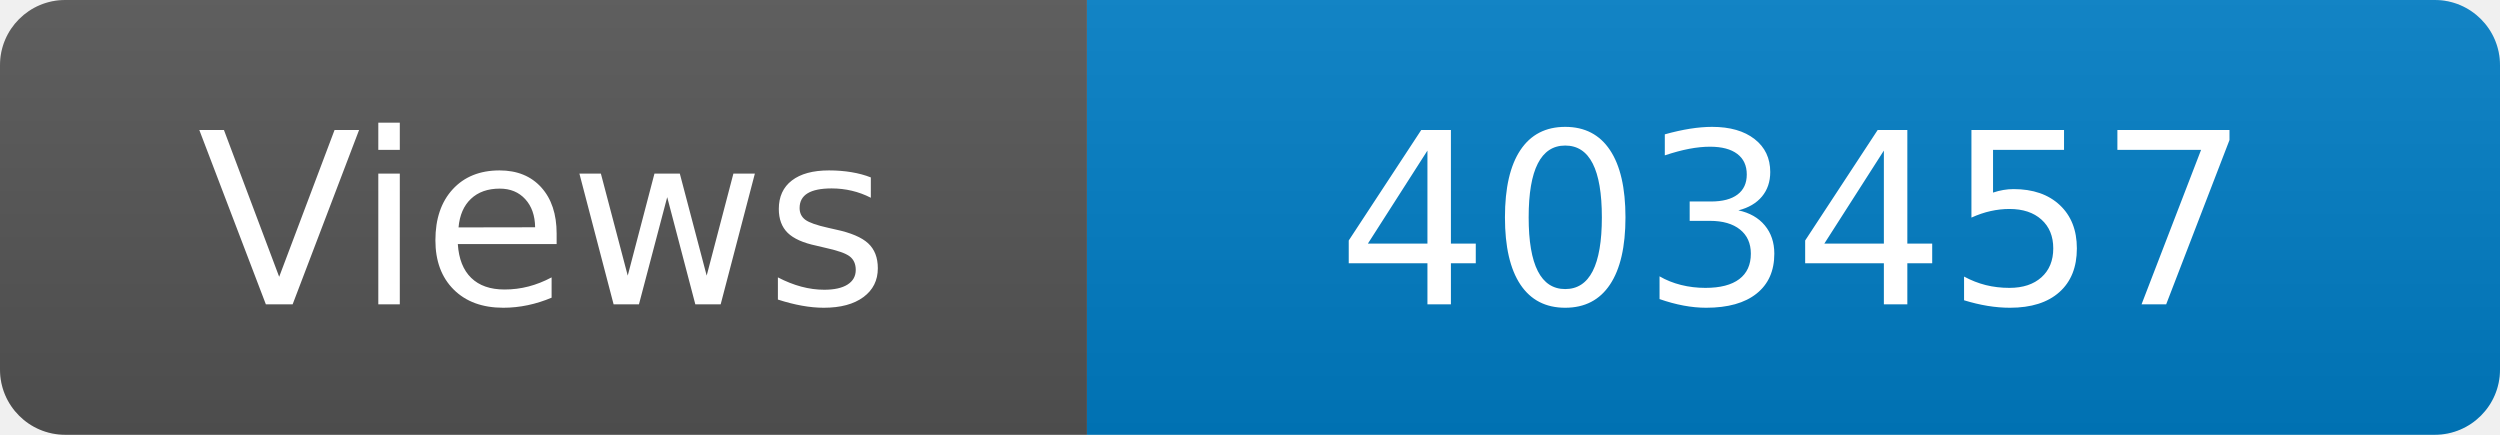
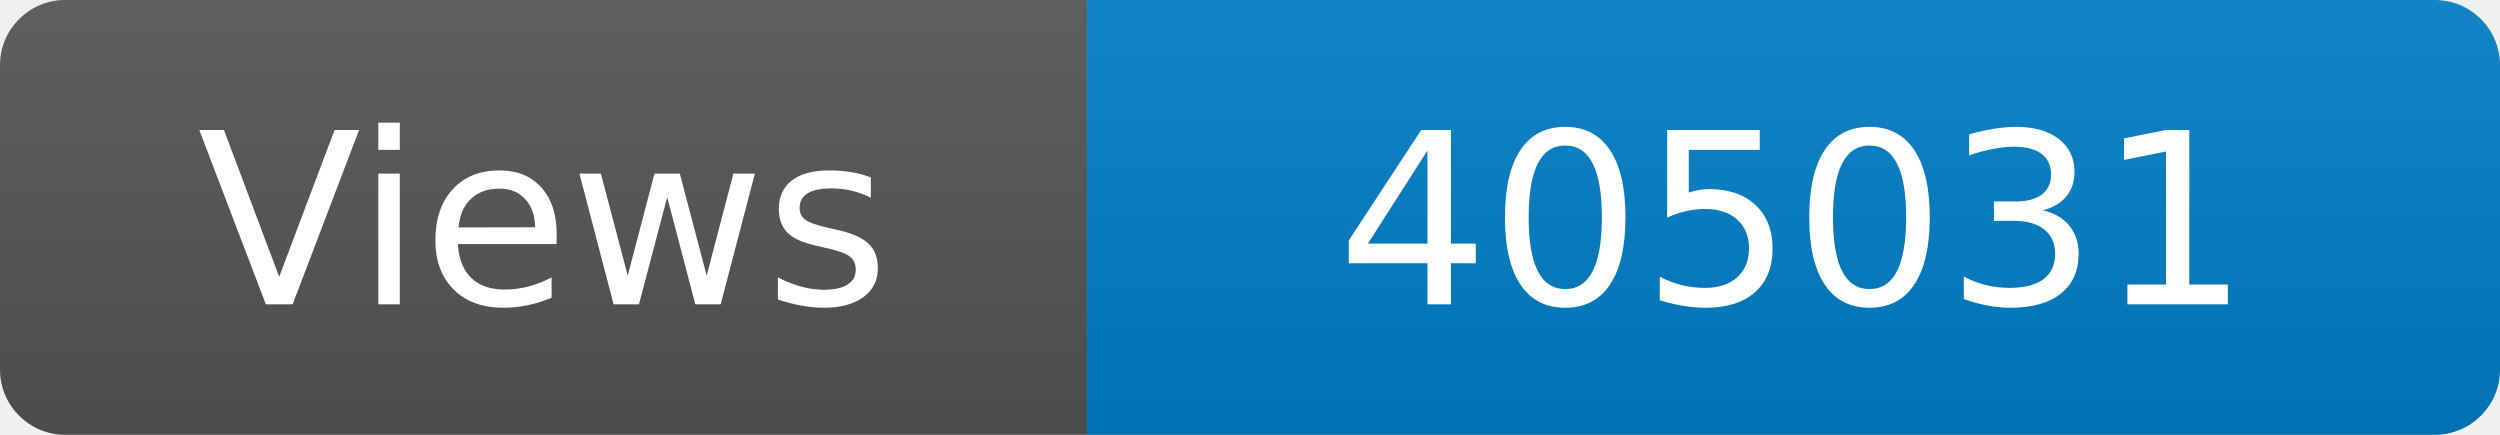
<svg xmlns="http://www.w3.org/2000/svg" width="115" height="20" role="img" aria-label="Maintained?: yes">
  <linearGradient id="s" x2="0" y2="100%">
    <stop offset="0" stop-color="#bbb" stop-opacity=".1" />
    <stop offset="1" stop-opacity=".1" />
  </linearGradient>
  <clipPath id="r">
    <rect width="115" height="20" rx="3" fill="#fff" />
  </clipPath>
  <g clip-path="url(#r)">
    <rect width="50" height="20" fill="#555" />
    <rect x="50" width="160" height="20" fill="#007ec6" />
    <rect width="115" height="20" fill="url(#s)" />
  </g>
  <g fill="#fff" text-anchor="middle" font-family="Verdana,Geneva,DejaVu Sans,sans-serif" font-size="110">
    <text x="250" y="140" transform="scale(.1)" fill="#fff">Views</text>
-     <text x="825" y="140" transform="scale(.1)" fill="#fff">403457</text>
+     <text x="825" y="140" transform="scale(.1)" fill="#fff">405031</text>
  </g>
</svg>
